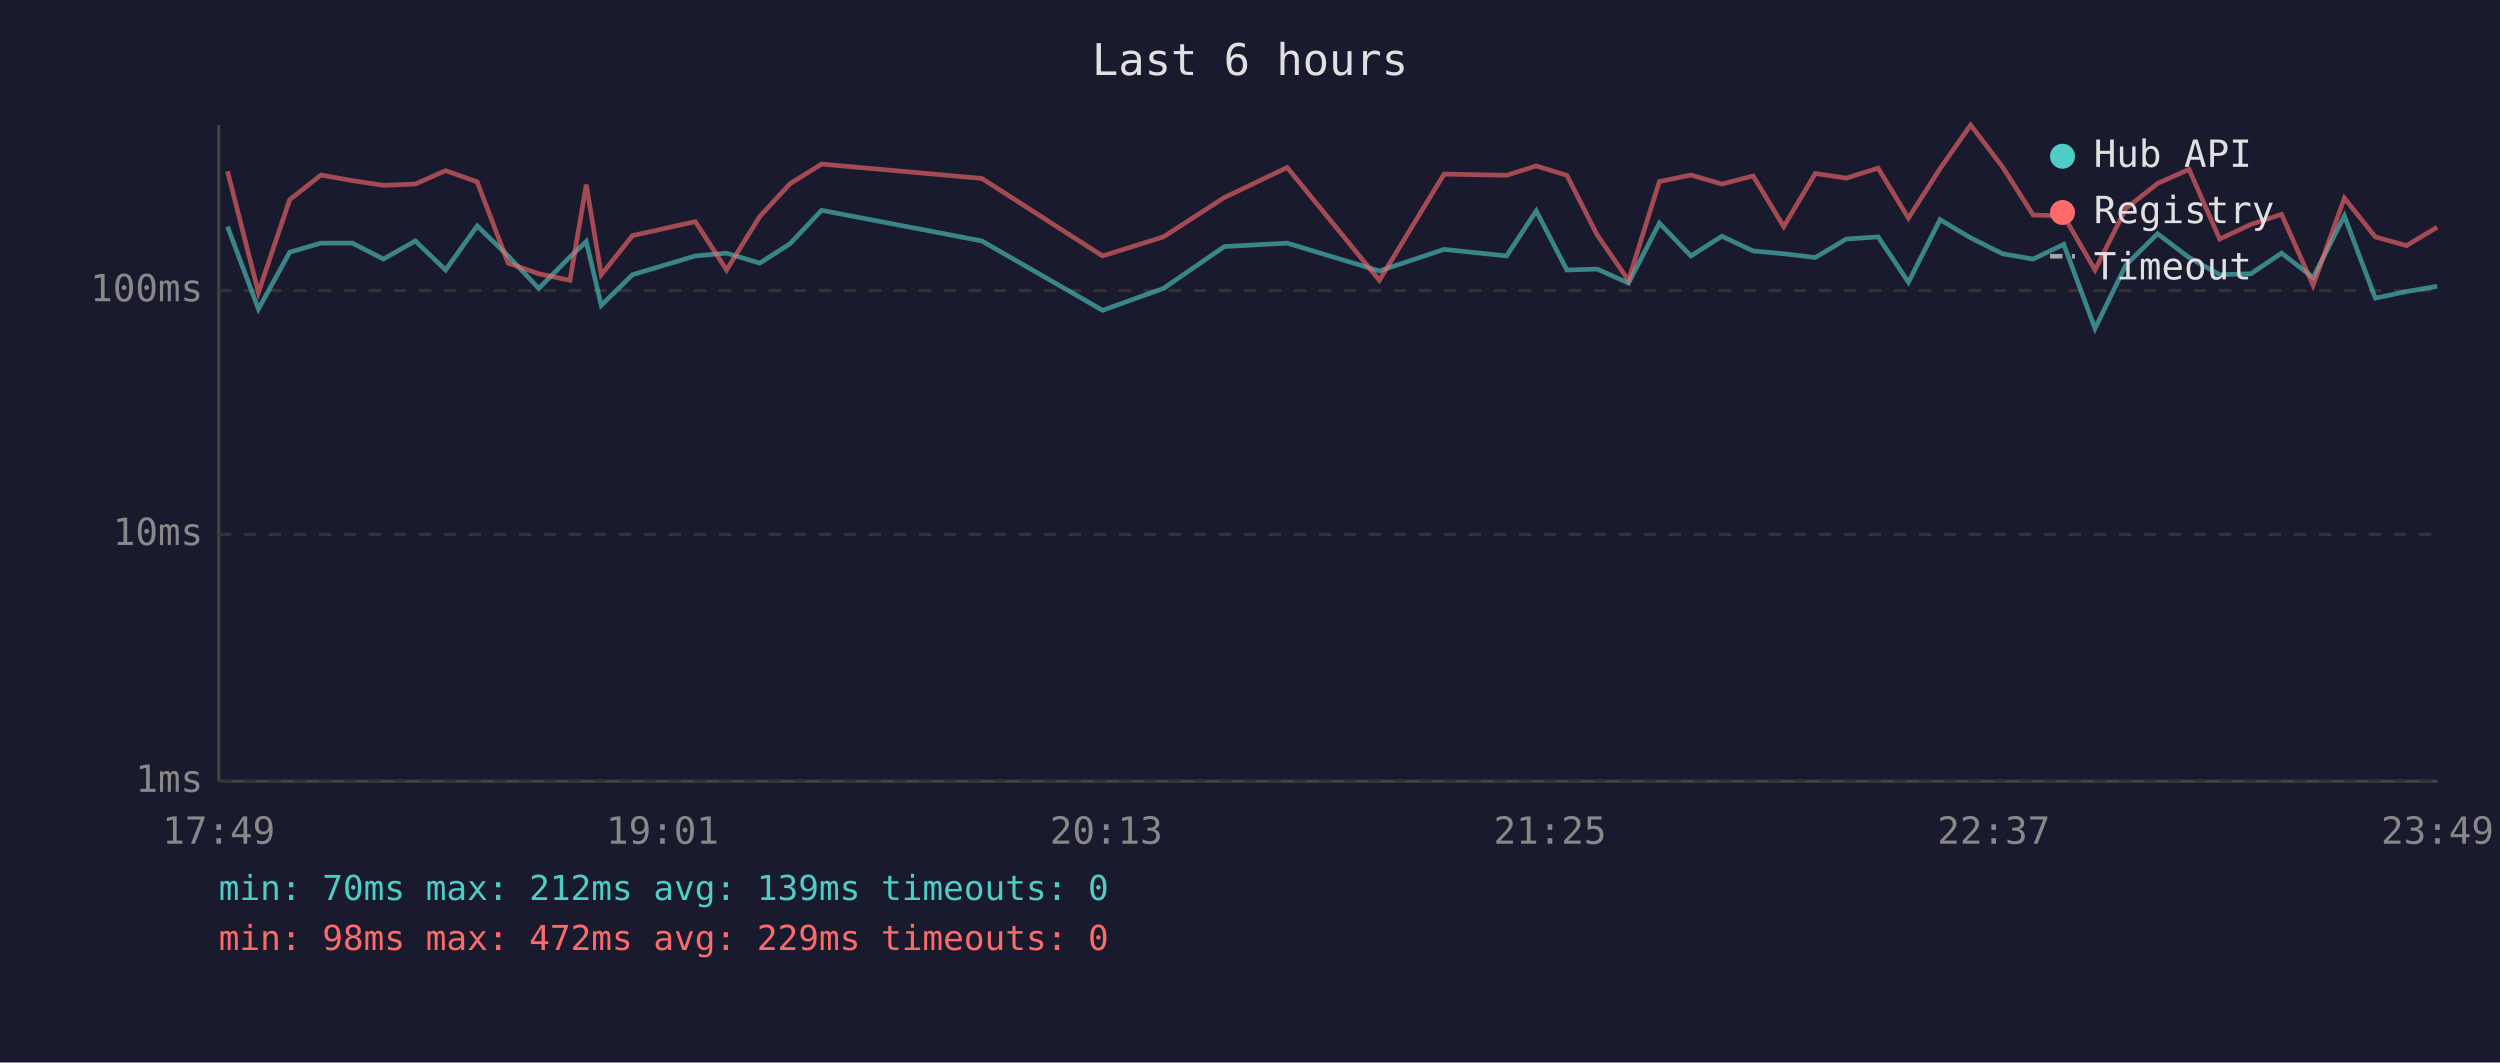
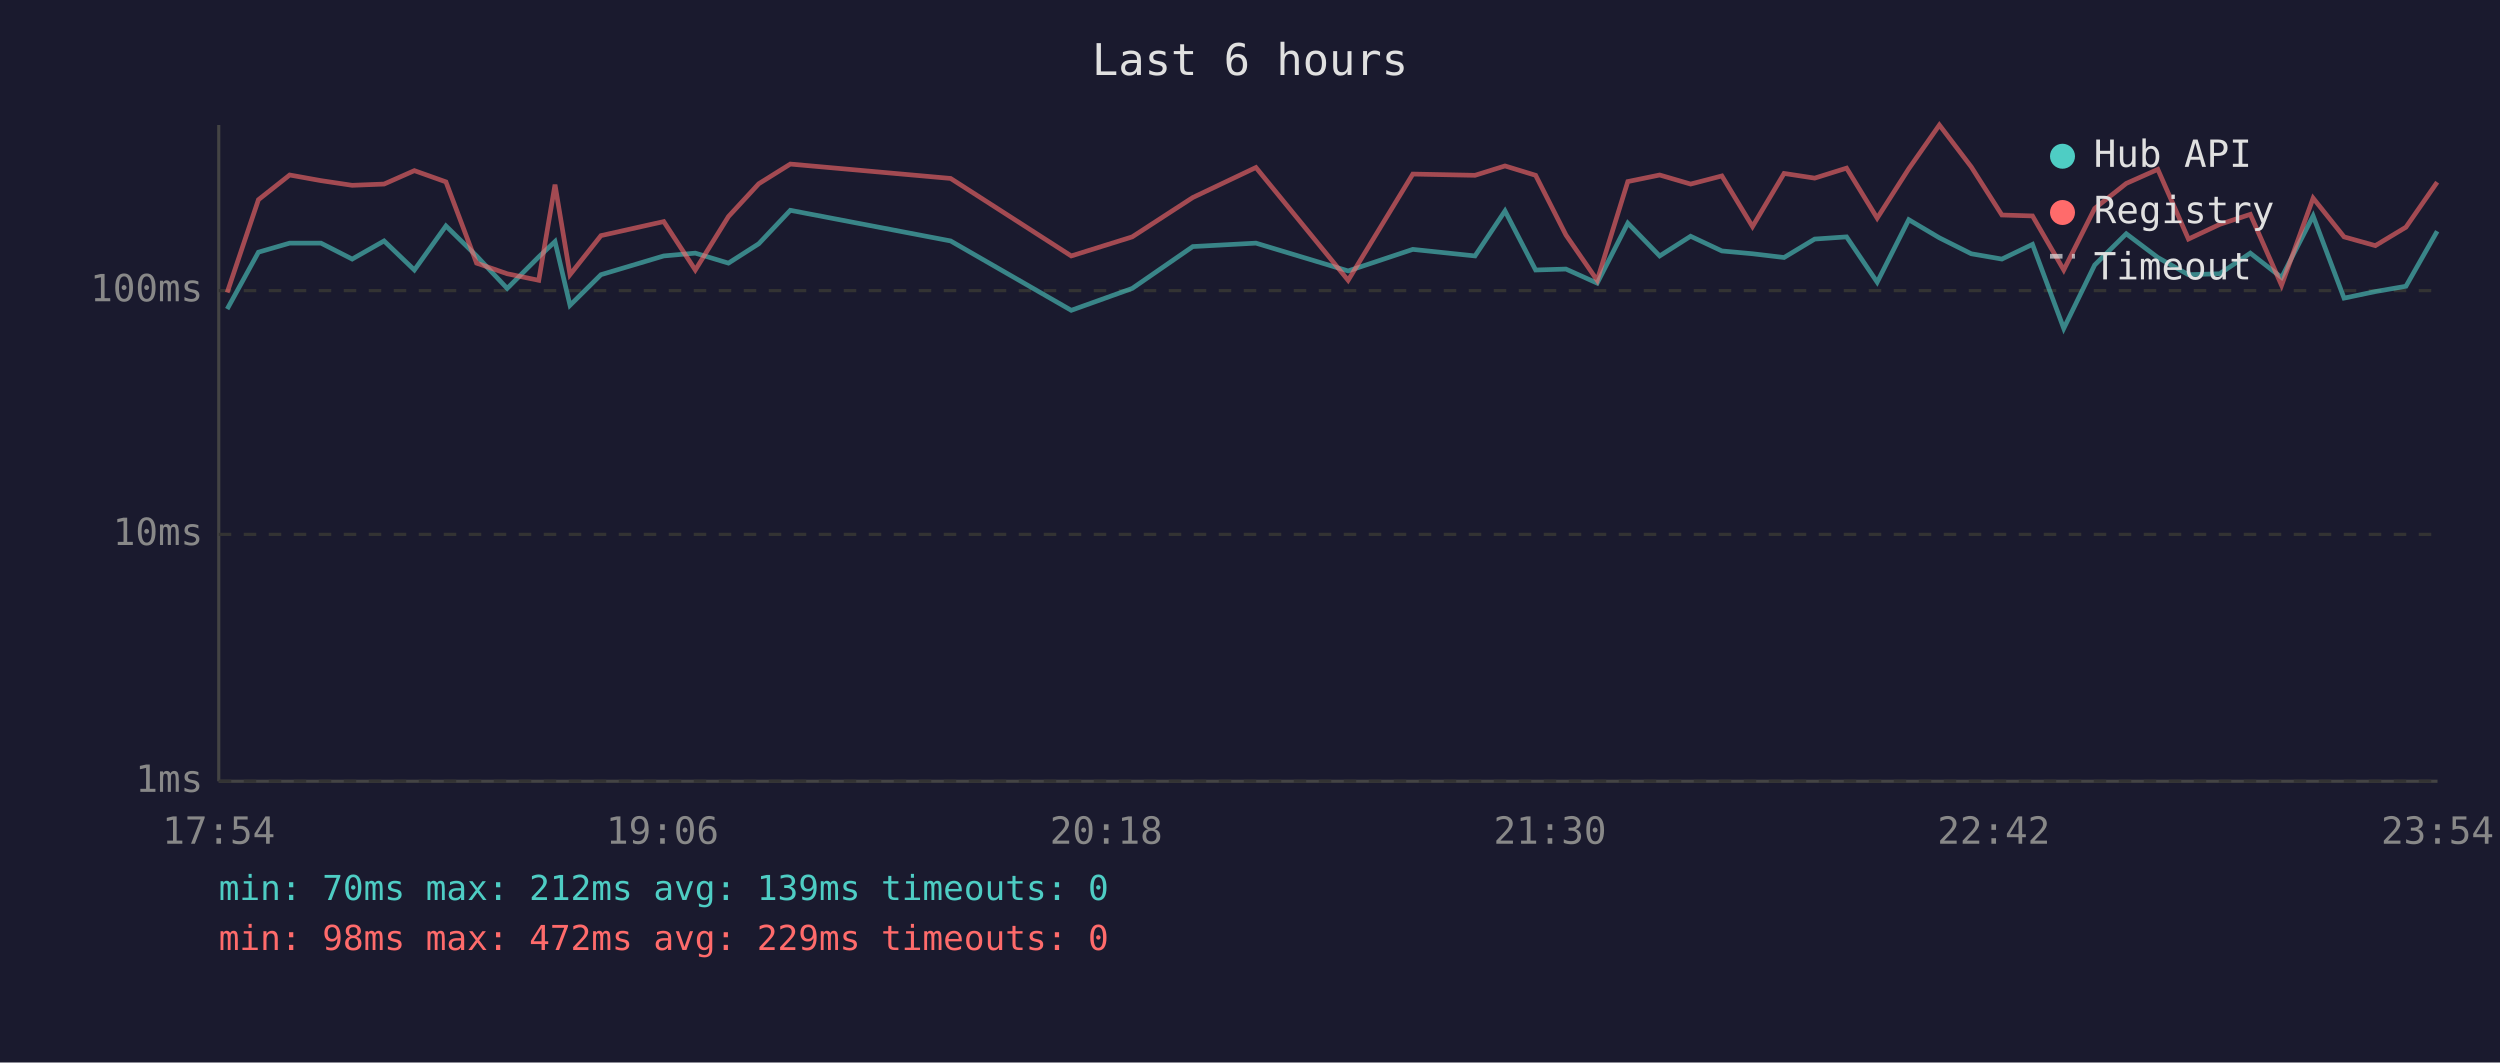
<svg xmlns="http://www.w3.org/2000/svg" viewBox="0 0 800 340" font-family="monospace" font-size="12">
  <rect width="800" height="340" fill="#1a1a2e" />
  <text x="400" y="24" fill="#e0e0e0" font-size="14" text-anchor="middle">Last 6 hours</text>
  <line x1="70" y1="40" x2="70" y2="250" stroke="#444" stroke-width="1" />
  <line x1="70" y1="250" x2="780" y2="250" stroke="#444" stroke-width="1" />
  <line x1="70" y1="250" x2="780" y2="250" stroke="#333" stroke-width="1" stroke-dasharray="4" />
  <text x="65" y="250" fill="#888" text-anchor="end" dominant-baseline="middle">1ms</text>
  <line x1="70" y1="171" x2="780" y2="171" stroke="#333" stroke-width="1" stroke-dasharray="4" />
  <text x="65" y="171" fill="#888" text-anchor="end" dominant-baseline="middle">10ms</text>
  <line x1="70" y1="93" x2="780" y2="93" stroke="#333" stroke-width="1" stroke-dasharray="4" />
  <text x="65" y="93" fill="#888" text-anchor="end" dominant-baseline="middle">100ms</text>
-   <text x="70" y="270" fill="#888" text-anchor="middle">17:49</text>
-   <text x="212" y="270" fill="#888" text-anchor="middle">19:01</text>
-   <text x="354" y="270" fill="#888" text-anchor="middle">20:13</text>
-   <text x="496" y="270" fill="#888" text-anchor="middle">21:25</text>
-   <text x="638" y="270" fill="#888" text-anchor="middle">22:37</text>
-   <text x="780" y="270" fill="#888" text-anchor="middle">23:49</text>
-   <polyline points="72.8,72.5 82.7,98.9 92.7,80.7 102.7,77.8 112.8,77.8 122.7,82.9 132.9,77.1 142.6,86.4 152.7,72.3 162.6,81.9 172.4,92.3 182.4,82.2 187.6,77.3 192.4,97.7 202.4,87.9 222.5,81.9 232.5,81.0 243.1,84.2 252.8,78.0 262.9,67.3 314.2,77.1 352.8,99.3 372.3,92.3 391.8,78.9 411.9,77.8 441.4,86.7 462.1,79.8 482.1,81.9 491.6,67.5 501.4,86.4 511.1,86.1 521.1,90.6 531.0,71.4 541.1,81.9 551.0,75.6 561.0,80.3 570.8,81.2 580.9,82.4 590.8,76.5 601.0,75.8 610.7,90.3 620.8,70.3 630.6,76.1 640.8,81.2 650.6,82.9 660.4,78.2 670.4,105.1 680.3,84.8 690.4,74.8 700.5,82.4 710.3,87.9 720.3,87.6 730.1,81.0 740.2,88.8 750.2,69.1 760.1,95.4 770.1,93.3 779.9,91.6" fill="none" stroke="#4ecdc4" stroke-width="1.5" opacity="0.6" />
-   <polyline points="72.8,54.8 82.7,93.6 92.7,63.9 102.7,56.0 112.8,57.8 122.7,59.3 132.9,58.9 142.6,54.6 152.7,58.2 162.6,84.2 172.4,87.6 182.4,89.7 187.6,59.1 192.4,87.9 202.4,75.4 222.5,70.9 232.5,86.4 243.1,69.3 252.8,58.8 262.9,52.5 314.2,57.1 352.8,81.9 372.3,75.8 391.8,63.2 411.9,53.6 441.4,89.7 462.1,55.7 482.1,56.1 491.6,53.1 501.4,56.1 511.1,75.2 521.1,89.7 531.0,58.1 541.1,56.0 551.0,58.9 561.0,56.3 570.8,72.5 580.9,55.5 590.8,57.0 601.0,53.8 610.7,69.8 620.8,54.0 630.6,40.0 640.8,53.4 650.6,68.8 660.4,69.1 670.4,86.4 680.3,66.7 690.4,58.7 700.5,54.2 710.3,76.5 720.3,71.8 730.1,68.6 740.2,91.3 750.2,63.4 760.1,75.8 770.1,78.6 779.9,72.7" fill="none" stroke="#ff6b6b" stroke-width="1.5" opacity="0.6" />
+   <text x="70" y="270" fill="#888" text-anchor="middle">17:54</text>
+   <text x="212" y="270" fill="#888" text-anchor="middle">19:06</text>
+   <text x="354" y="270" fill="#888" text-anchor="middle">20:18</text>
+   <text x="496" y="270" fill="#888" text-anchor="middle">21:30</text>
+   <text x="638" y="270" fill="#888" text-anchor="middle">22:42</text>
+   <text x="780" y="270" fill="#888" text-anchor="middle">23:54</text>
+   <polyline points="72.7,98.9 82.7,80.7 92.7,77.8 102.7,77.8 112.7,82.9 122.9,77.1 132.6,86.4 142.7,72.3 152.5,81.9 162.3,92.3 172.4,82.2 177.6,77.3 182.4,97.7 192.3,87.9 212.4,81.9 222.5,81.0 233.1,84.2 242.8,78.0 252.9,67.3 304.2,77.1 342.8,99.3 362.3,92.3 381.7,78.9 401.9,77.8 431.4,86.7 452.1,79.8 472.0,81.9 481.6,67.5 491.4,86.4 501.1,86.1 511.1,90.6 520.9,71.4 531.1,81.9 541.0,75.6 551.0,80.3 560.8,81.2 570.9,82.4 580.7,76.5 590.9,75.8 600.7,90.3 610.8,70.3 620.6,76.1 630.8,81.2 640.6,82.9 650.4,78.2 660.4,105.1 670.3,84.8 680.4,74.8 690.5,82.4 700.3,87.9 710.3,87.6 720.1,81.0 730.1,88.8 740.2,69.1 750.1,95.4 760.1,93.3 769.9,91.6 779.9,74.0" fill="none" stroke="#4ecdc4" stroke-width="1.5" opacity="0.6" />
+   <polyline points="72.7,93.6 82.7,63.9 92.7,56.0 102.7,57.8 112.7,59.3 122.9,58.9 132.6,54.6 142.7,58.2 152.5,84.2 162.3,87.6 172.4,89.7 177.6,59.1 182.4,87.9 192.3,75.4 212.4,70.9 222.5,86.4 233.1,69.3 242.8,58.8 252.9,52.5 304.2,57.1 342.8,81.9 362.3,75.8 381.7,63.2 401.9,53.6 431.4,89.7 452.1,55.7 472.0,56.1 481.6,53.1 491.4,56.1 501.1,75.2 511.1,89.7 520.9,58.1 531.1,56.0 541.0,58.9 551.0,56.3 560.8,72.5 570.9,55.5 580.7,57.0 590.9,53.8 600.7,69.8 610.8,54.0 620.6,40.0 630.8,53.4 640.6,68.8 650.4,69.1 660.4,86.4 670.3,66.7 680.4,58.7 690.5,54.2 700.3,76.5 710.3,71.8 720.1,68.6 730.1,91.3 740.2,63.4 750.1,75.8 760.1,78.6 769.9,72.7 779.9,58.3" fill="none" stroke="#ff6b6b" stroke-width="1.5" opacity="0.6" />
  <circle cx="660" cy="50" r="4" fill="#4ecdc4" />
  <text x="670" y="50" fill="#e0e0e0" dominant-baseline="middle">Hub API</text>
  <circle cx="660" cy="68" r="4" fill="#ff6b6b" />
  <text x="670" y="68" fill="#e0e0e0" dominant-baseline="middle">Registry</text>
  <line x1="656" y1="82" x2="664" y2="82" stroke="#e0e0e0" stroke-width="1.5" stroke-dasharray="4,3" opacity="0.7" />
  <text x="670" y="86" fill="#e0e0e0" dominant-baseline="middle">Timeout</text>
  <text x="70" y="288" fill="#4ecdc4" font-size="11">min: 70ms  max: 212ms  avg: 139ms  timeouts: 0</text>
  <text x="70" y="304" fill="#ff6b6b" font-size="11">min: 98ms  max: 472ms  avg: 229ms  timeouts: 0</text>
</svg>
